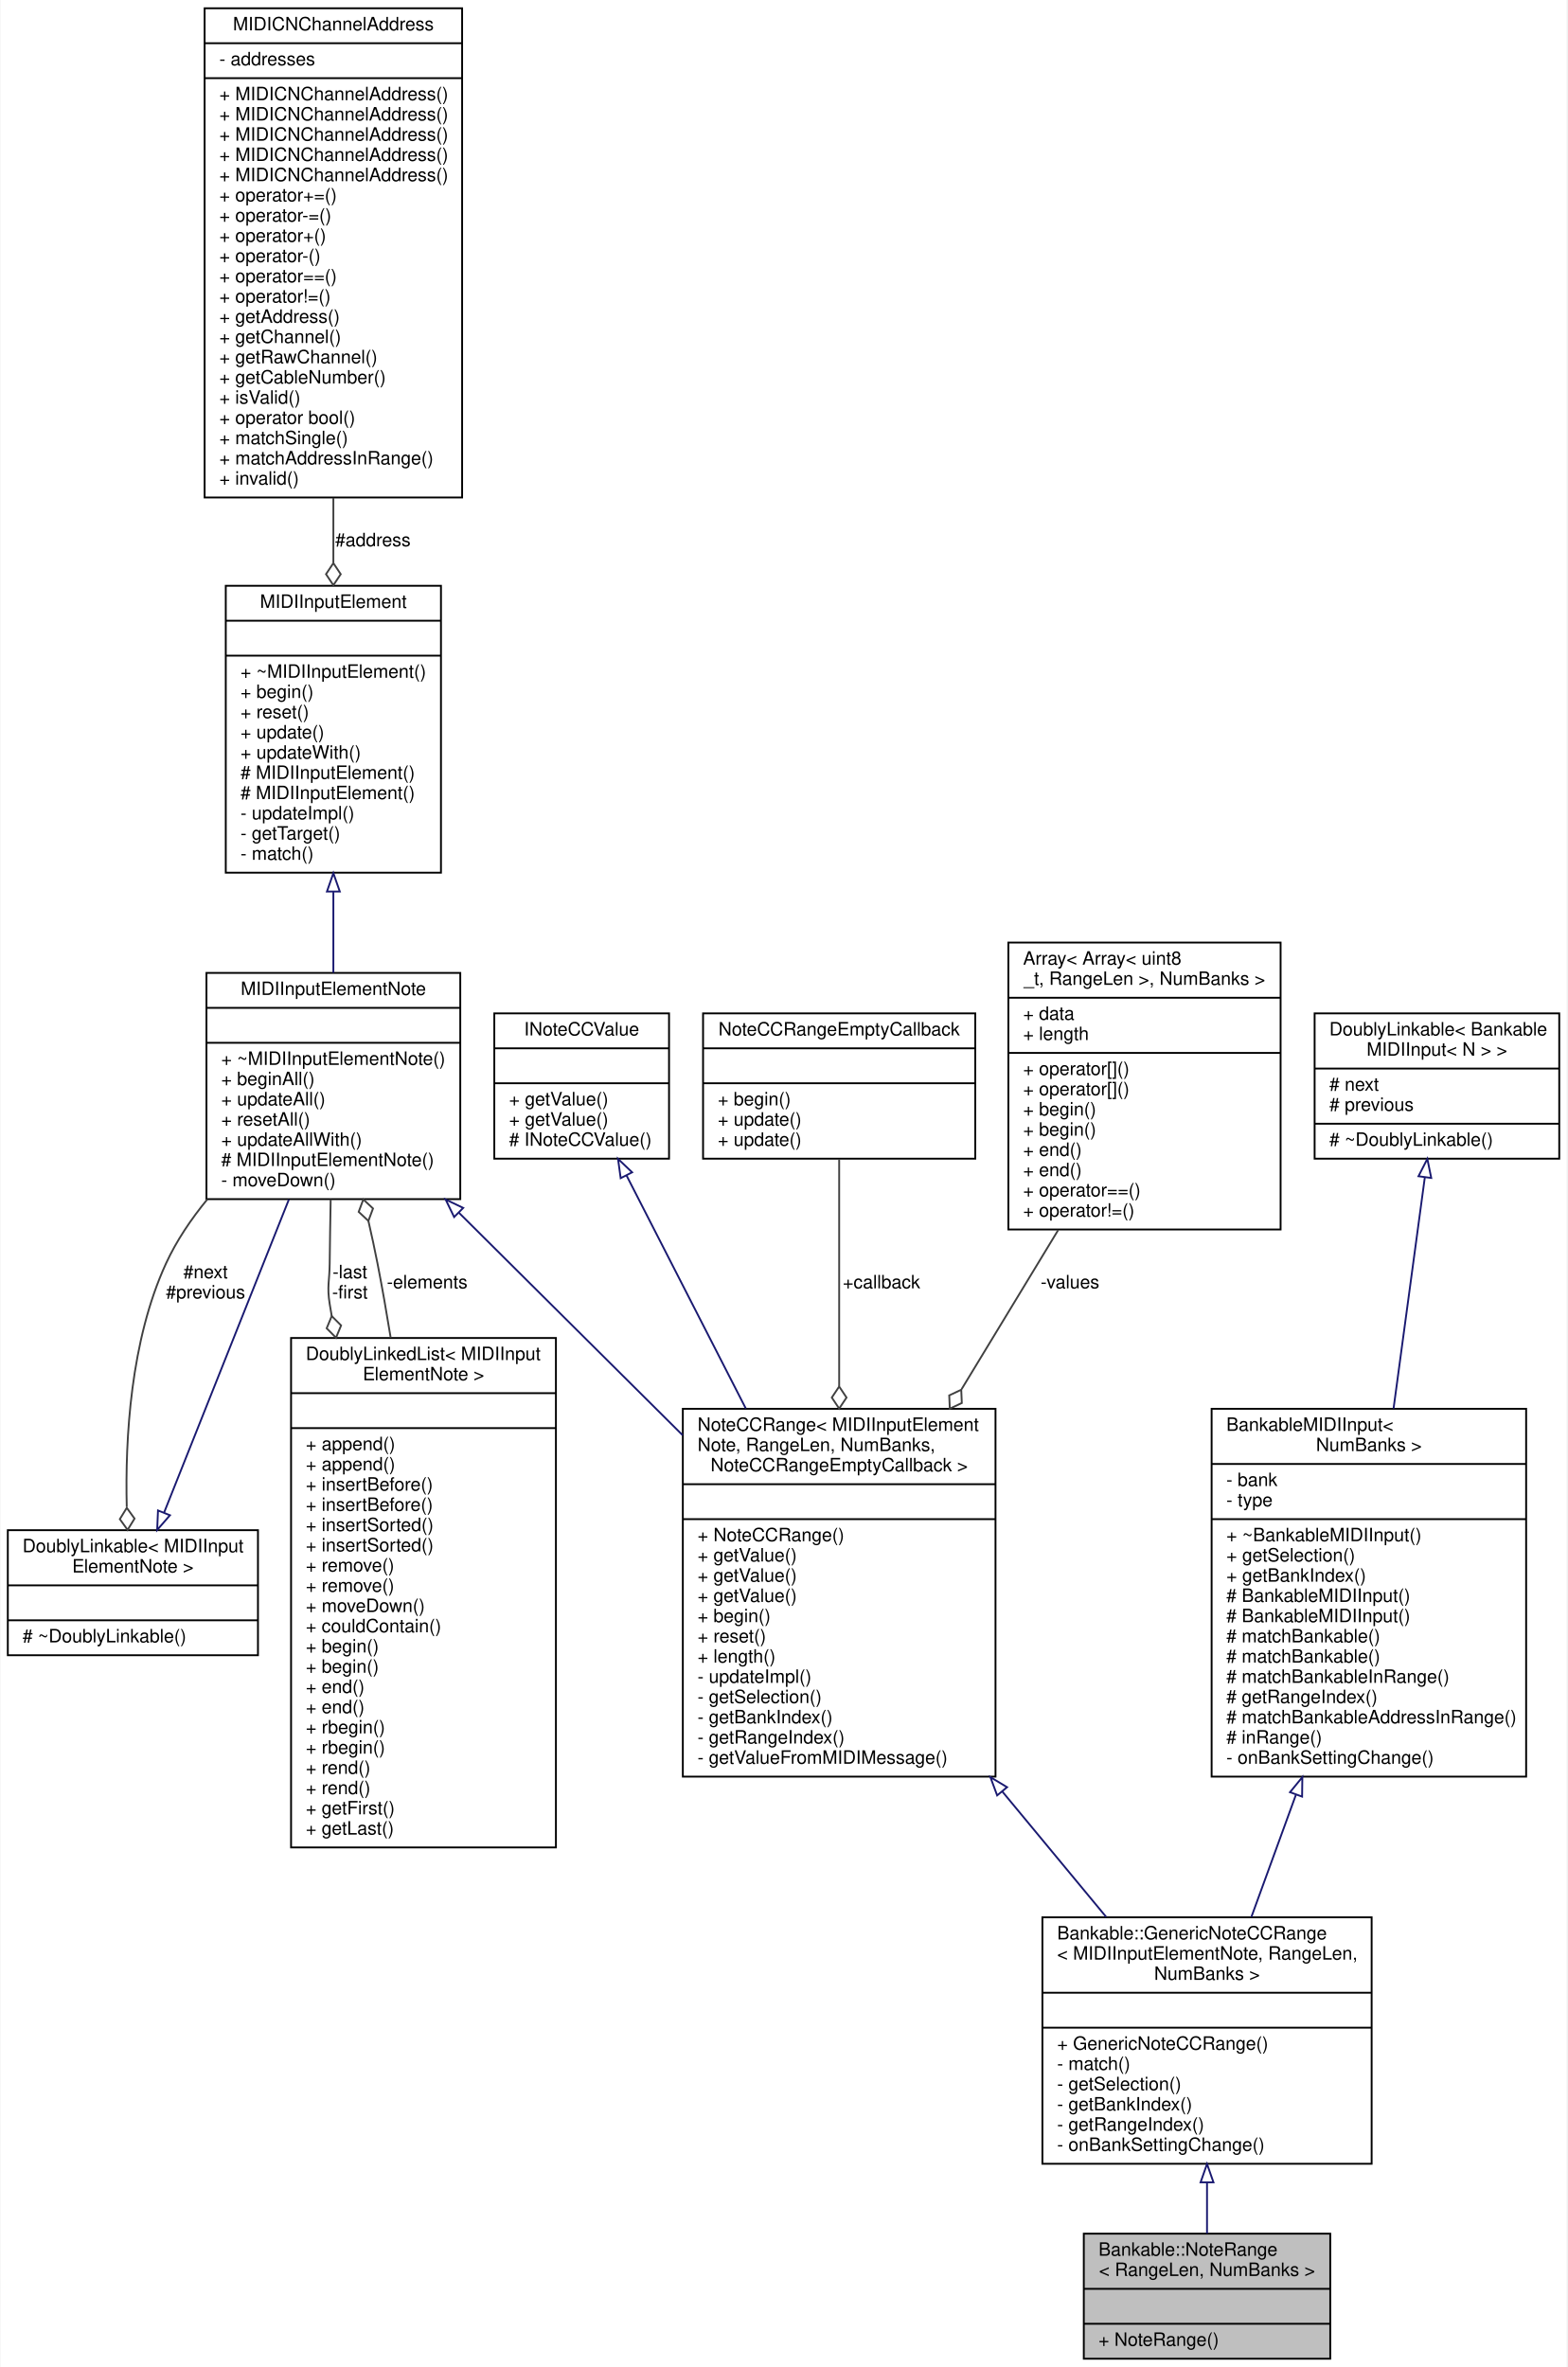
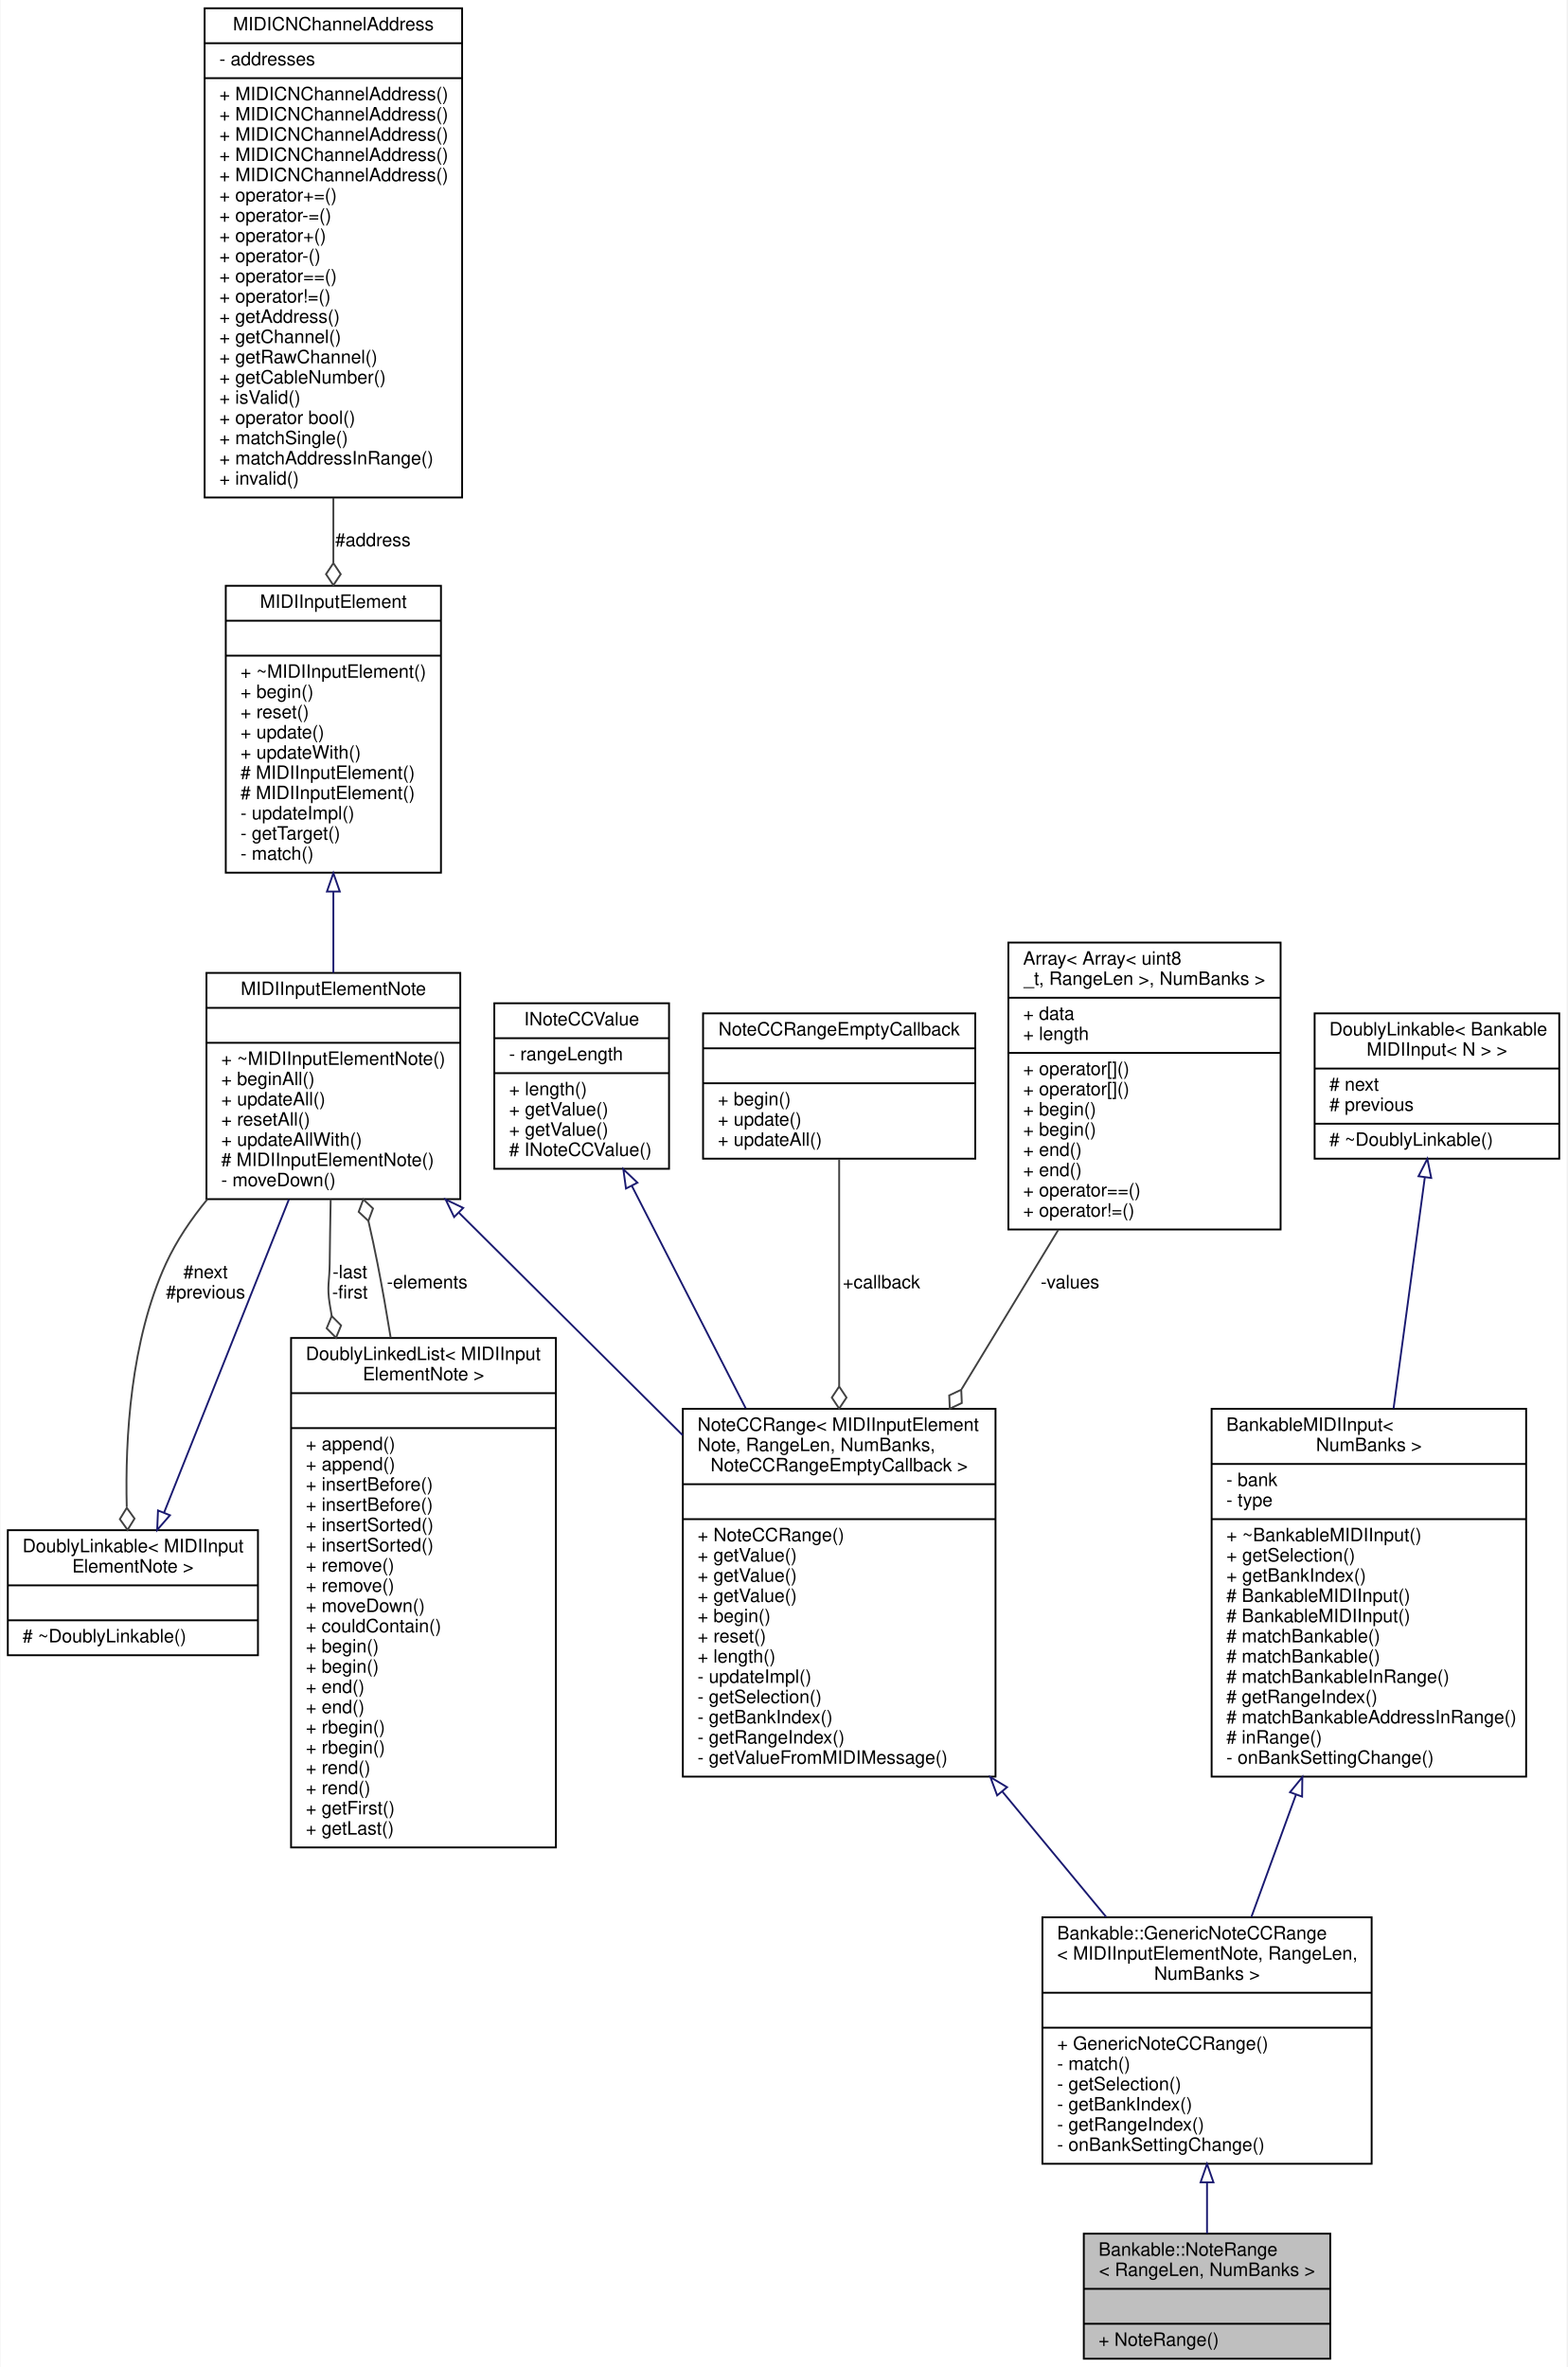
<svg xmlns="http://www.w3.org/2000/svg" xmlns:xlink="http://www.w3.org/1999/xlink" width="852pt" height="1287pt" viewBox="0.00 0.00 851.50 1287.00">
  <g id="graph0" class="graph" transform="scale(1 1) rotate(0) translate(4 1283)">
    <polygon fill="white" stroke="none" points="-4,4 -4,-1283 847.5,-1283 847.5,4 -4,4" />
    <g id="node1" class="node">
      <g id="a_node1">
        <a xlink:title=" ">
          <polygon fill="#bfbfbf" stroke="black" points="585,-0.5 585,-68.5 719,-68.5 719,-0.5 585,-0.5" />
          <text text-anchor="start" x="593" y="-56.5" font-family="Helvetica,sans-Serif" font-size="10.00">Bankable::NoteRange</text>
          <text text-anchor="middle" x="652" y="-45.5" font-family="Helvetica,sans-Serif" font-size="10.00">&lt; RangeLen, NumBanks &gt;</text>
          <polyline fill="none" stroke="black" points="585,-38.5 719,-38.5 " />
          <text text-anchor="middle" x="652" y="-26.5" font-family="Helvetica,sans-Serif" font-size="10.00"> </text>
          <polyline fill="none" stroke="black" points="585,-19.5 719,-19.5 " />
          <text text-anchor="start" x="593" y="-7.5" font-family="Helvetica,sans-Serif" font-size="10.00">+ NoteRange()</text>
        </a>
      </g>
    </g>
    <g id="node2" class="node">
      <g id="a_node2">
        <a xlink:href="../../da/df0/classBankable_1_1GenericNoteCCRange.html" target="_top" xlink:title=" ">
          <polygon fill="white" stroke="black" points="562.5,-106.5 562.5,-240.5 741.5,-240.5 741.5,-106.5 562.5,-106.5" />
          <text text-anchor="start" x="570.5" y="-228.5" font-family="Helvetica,sans-Serif" font-size="10.00">Bankable::GenericNoteCCRange</text>
          <text text-anchor="start" x="570.5" y="-217.5" font-family="Helvetica,sans-Serif" font-size="10.00">&lt; MIDIInputElementNote, RangeLen,</text>
          <text text-anchor="middle" x="652" y="-206.5" font-family="Helvetica,sans-Serif" font-size="10.00"> NumBanks &gt;</text>
          <polyline fill="none" stroke="black" points="562.5,-199.5 741.5,-199.5 " />
          <text text-anchor="middle" x="652" y="-187.5" font-family="Helvetica,sans-Serif" font-size="10.00"> </text>
          <polyline fill="none" stroke="black" points="562.5,-180.5 741.5,-180.5 " />
          <text text-anchor="start" x="570.5" y="-168.5" font-family="Helvetica,sans-Serif" font-size="10.00">+ GenericNoteCCRange()</text>
          <text text-anchor="start" x="570.5" y="-157.5" font-family="Helvetica,sans-Serif" font-size="10.00">- match()</text>
          <text text-anchor="start" x="570.5" y="-146.5" font-family="Helvetica,sans-Serif" font-size="10.00">- getSelection()</text>
          <text text-anchor="start" x="570.5" y="-135.5" font-family="Helvetica,sans-Serif" font-size="10.00">- getBankIndex()</text>
          <text text-anchor="start" x="570.5" y="-124.5" font-family="Helvetica,sans-Serif" font-size="10.00">- getRangeIndex()</text>
          <text text-anchor="start" x="570.5" y="-113.5" font-family="Helvetica,sans-Serif" font-size="10.00">- onBankSettingChange()</text>
        </a>
      </g>
    </g>
    <g id="edge1" class="edge">
      <path fill="none" stroke="midnightblue" d="M652,-96.256C652,-86.556 652,-77.066 652,-68.576" />
      <polygon fill="none" stroke="midnightblue" points="648.5,-96.408 652,-106.408 655.5,-96.408 648.5,-96.408" />
    </g>
    <g id="node3" class="node">
      <g id="a_node3">
        <a xlink:href="../../d2/df4/classNoteCCRange.html" target="_top" xlink:title=" ">
          <polygon fill="white" stroke="black" points="367,-317 367,-517 537,-517 537,-317 367,-317" />
          <text text-anchor="start" x="375" y="-505" font-family="Helvetica,sans-Serif" font-size="10.00">NoteCCRange&lt; MIDIInputElement</text>
          <text text-anchor="start" x="375" y="-494" font-family="Helvetica,sans-Serif" font-size="10.00">Note, RangeLen, NumBanks,</text>
          <text text-anchor="middle" x="452" y="-483" font-family="Helvetica,sans-Serif" font-size="10.00"> NoteCCRangeEmptyCallback &gt;</text>
          <polyline fill="none" stroke="black" points="367,-476 537,-476 " />
          <text text-anchor="middle" x="452" y="-464" font-family="Helvetica,sans-Serif" font-size="10.00"> </text>
          <polyline fill="none" stroke="black" points="367,-457 537,-457 " />
          <text text-anchor="start" x="375" y="-445" font-family="Helvetica,sans-Serif" font-size="10.00">+ NoteCCRange()</text>
          <text text-anchor="start" x="375" y="-434" font-family="Helvetica,sans-Serif" font-size="10.00">+ getValue()</text>
          <text text-anchor="start" x="375" y="-423" font-family="Helvetica,sans-Serif" font-size="10.00">+ getValue()</text>
          <text text-anchor="start" x="375" y="-412" font-family="Helvetica,sans-Serif" font-size="10.00">+ getValue()</text>
          <text text-anchor="start" x="375" y="-401" font-family="Helvetica,sans-Serif" font-size="10.00">+ begin()</text>
          <text text-anchor="start" x="375" y="-390" font-family="Helvetica,sans-Serif" font-size="10.00">+ reset()</text>
          <text text-anchor="start" x="375" y="-379" font-family="Helvetica,sans-Serif" font-size="10.00">+ length()</text>
          <text text-anchor="start" x="375" y="-368" font-family="Helvetica,sans-Serif" font-size="10.00">- updateImpl()</text>
          <text text-anchor="start" x="375" y="-357" font-family="Helvetica,sans-Serif" font-size="10.00">- getSelection()</text>
          <text text-anchor="start" x="375" y="-346" font-family="Helvetica,sans-Serif" font-size="10.00">- getBankIndex()</text>
          <text text-anchor="start" x="375" y="-335" font-family="Helvetica,sans-Serif" font-size="10.00">- getRangeIndex()</text>
          <text text-anchor="start" x="375" y="-324" font-family="Helvetica,sans-Serif" font-size="10.00">- getValueFromMIDIMessage()</text>
        </a>
      </g>
    </g>
    <g id="edge2" class="edge">
      <path fill="none" stroke="midnightblue" d="M540.71,-308.882C559.944,-285.658 579.742,-261.751 597.209,-240.66" />
      <polygon fill="none" stroke="midnightblue" points="537.896,-306.793 534.213,-316.727 543.287,-311.258 537.896,-306.793" />
    </g>
    <g id="node4" class="node">
      <g id="a_node4">
        <a xlink:href="../../db/d4b/classMIDIInputElementNote.html" target="_top" xlink:title="Class for objects that listen for incoming MIDI Note events.">
          <polygon fill="white" stroke="black" points="108,-631 108,-754 246,-754 246,-631 108,-631" />
          <text text-anchor="middle" x="177" y="-742" font-family="Helvetica,sans-Serif" font-size="10.00">MIDIInputElementNote</text>
          <polyline fill="none" stroke="black" points="108,-735 246,-735 " />
          <text text-anchor="middle" x="177" y="-723" font-family="Helvetica,sans-Serif" font-size="10.00"> </text>
          <polyline fill="none" stroke="black" points="108,-716 246,-716 " />
          <text text-anchor="start" x="116" y="-704" font-family="Helvetica,sans-Serif" font-size="10.00">+ ~MIDIInputElementNote()</text>
          <text text-anchor="start" x="116" y="-693" font-family="Helvetica,sans-Serif" font-size="10.00">+ beginAll()</text>
          <text text-anchor="start" x="116" y="-682" font-family="Helvetica,sans-Serif" font-size="10.00">+ updateAll()</text>
          <text text-anchor="start" x="116" y="-671" font-family="Helvetica,sans-Serif" font-size="10.00">+ resetAll()</text>
          <text text-anchor="start" x="116" y="-660" font-family="Helvetica,sans-Serif" font-size="10.00">+ updateAllWith()</text>
          <text text-anchor="start" x="116" y="-649" font-family="Helvetica,sans-Serif" font-size="10.00"># MIDIInputElementNote()</text>
          <text text-anchor="start" x="116" y="-638" font-family="Helvetica,sans-Serif" font-size="10.00">- moveDown()</text>
        </a>
      </g>
    </g>
    <g id="edge3" class="edge">
      <path fill="none" stroke="midnightblue" d="M245.266,-623.607C282.057,-587.016 327.797,-541.526 366.892,-502.644" />
      <polygon fill="none" stroke="midnightblue" points="242.654,-621.268 238.031,-630.801 247.59,-626.231 242.654,-621.268" />
    </g>
    <g id="node7" class="node">
      <g id="a_node7">
        <a xlink:href="../../d4/d23/classDoublyLinkable.html" target="_top" xlink:title=" ">
          <polygon fill="white" stroke="black" points="0,-383 0,-451 136,-451 136,-383 0,-383" />
          <text text-anchor="start" x="8" y="-439" font-family="Helvetica,sans-Serif" font-size="10.00">DoublyLinkable&lt; MIDIInput</text>
          <text text-anchor="middle" x="68" y="-428" font-family="Helvetica,sans-Serif" font-size="10.00">ElementNote &gt;</text>
          <polyline fill="none" stroke="black" points="0,-421 136,-421 " />
          <text text-anchor="middle" x="68" y="-409" font-family="Helvetica,sans-Serif" font-size="10.00"> </text>
          <polyline fill="none" stroke="black" points="0,-402 136,-402 " />
          <text text-anchor="start" x="8" y="-390" font-family="Helvetica,sans-Serif" font-size="10.00"># ~DoublyLinkable()</text>
        </a>
      </g>
    </g>
    <g id="edge7" class="edge">
      <path fill="none" stroke="#404040" d="M108.525,-630.961C99.656,-620.164 91.693,-608.38 86,-596 66.73,-554.096 63.759,-500.916 64.662,-463.639" />
      <polygon fill="none" stroke="#404040" points="64.68,-463.154 60.904,-457.01 65.122,-451.162 68.898,-457.306 64.68,-463.154" />
      <text text-anchor="middle" x="107.5" y="-588" font-family="Helvetica,sans-Serif" font-size="10.00"> #next</text>
      <text text-anchor="middle" x="107.5" y="-577" font-family="Helvetica,sans-Serif" font-size="10.00">#previous</text>
    </g>
    <g id="node8" class="node">
      <g id="a_node8">
        <a xlink:href="../../dd/d16/classDoublyLinkedList.html" target="_top" xlink:title=" ">
          <polygon fill="white" stroke="black" points="154,-278.5 154,-555.5 298,-555.5 298,-278.5 154,-278.5" />
          <text text-anchor="start" x="162" y="-543.5" font-family="Helvetica,sans-Serif" font-size="10.00">DoublyLinkedList&lt; MIDIInput</text>
          <text text-anchor="middle" x="226" y="-532.5" font-family="Helvetica,sans-Serif" font-size="10.00">ElementNote &gt;</text>
          <polyline fill="none" stroke="black" points="154,-525.5 298,-525.5 " />
          <text text-anchor="middle" x="226" y="-513.5" font-family="Helvetica,sans-Serif" font-size="10.00"> </text>
          <polyline fill="none" stroke="black" points="154,-506.5 298,-506.5 " />
          <text text-anchor="start" x="162" y="-494.5" font-family="Helvetica,sans-Serif" font-size="10.00">+ append()</text>
          <text text-anchor="start" x="162" y="-483.5" font-family="Helvetica,sans-Serif" font-size="10.00">+ append()</text>
          <text text-anchor="start" x="162" y="-472.5" font-family="Helvetica,sans-Serif" font-size="10.00">+ insertBefore()</text>
          <text text-anchor="start" x="162" y="-461.5" font-family="Helvetica,sans-Serif" font-size="10.00">+ insertBefore()</text>
          <text text-anchor="start" x="162" y="-450.5" font-family="Helvetica,sans-Serif" font-size="10.00">+ insertSorted()</text>
          <text text-anchor="start" x="162" y="-439.5" font-family="Helvetica,sans-Serif" font-size="10.00">+ insertSorted()</text>
          <text text-anchor="start" x="162" y="-428.5" font-family="Helvetica,sans-Serif" font-size="10.00">+ remove()</text>
          <text text-anchor="start" x="162" y="-417.5" font-family="Helvetica,sans-Serif" font-size="10.00">+ remove()</text>
          <text text-anchor="start" x="162" y="-406.5" font-family="Helvetica,sans-Serif" font-size="10.00">+ moveDown()</text>
          <text text-anchor="start" x="162" y="-395.5" font-family="Helvetica,sans-Serif" font-size="10.00">+ couldContain()</text>
          <text text-anchor="start" x="162" y="-384.5" font-family="Helvetica,sans-Serif" font-size="10.00">+ begin()</text>
          <text text-anchor="start" x="162" y="-373.5" font-family="Helvetica,sans-Serif" font-size="10.00">+ begin()</text>
          <text text-anchor="start" x="162" y="-362.5" font-family="Helvetica,sans-Serif" font-size="10.00">+ end()</text>
          <text text-anchor="start" x="162" y="-351.5" font-family="Helvetica,sans-Serif" font-size="10.00">+ end()</text>
          <text text-anchor="start" x="162" y="-340.5" font-family="Helvetica,sans-Serif" font-size="10.00">+ rbegin()</text>
          <text text-anchor="start" x="162" y="-329.5" font-family="Helvetica,sans-Serif" font-size="10.00">+ rbegin()</text>
          <text text-anchor="start" x="162" y="-318.5" font-family="Helvetica,sans-Serif" font-size="10.00">+ rend()</text>
          <text text-anchor="start" x="162" y="-307.5" font-family="Helvetica,sans-Serif" font-size="10.00">+ rend()</text>
          <text text-anchor="start" x="162" y="-296.5" font-family="Helvetica,sans-Serif" font-size="10.00">+ getFirst()</text>
          <text text-anchor="start" x="162" y="-285.5" font-family="Helvetica,sans-Serif" font-size="10.00">+ getLast()</text>
        </a>
      </g>
    </g>
    <g id="edge9" class="edge">
      <path fill="none" stroke="#404040" d="M175.539,-630.879C175.315,-619.3 175.118,-607.276 175,-596 174.898,-586.223 173.462,-583.656 175,-574 175.346,-571.826 175.718,-569.641 176.114,-567.447" />
      <polygon fill="none" stroke="#404040" points="176.118,-567.427 173.357,-560.765 178.445,-555.655 181.205,-562.317 176.118,-567.427" />
      <text text-anchor="middle" x="186" y="-588" font-family="Helvetica,sans-Serif" font-size="10.00"> -last</text>
      <text text-anchor="middle" x="186" y="-577" font-family="Helvetica,sans-Serif" font-size="10.00">-first</text>
    </g>
    <g id="node5" class="node">
      <g id="a_node5">
        <a xlink:href="../../d9/db1/classMIDIInputElement.html" target="_top" xlink:title="A class for objects that listen for incoming MIDI events.">
          <polygon fill="white" stroke="black" points="118.5,-808.5 118.5,-964.5 235.5,-964.5 235.5,-808.5 118.5,-808.5" />
          <text text-anchor="middle" x="177" y="-952.5" font-family="Helvetica,sans-Serif" font-size="10.00">MIDIInputElement</text>
          <polyline fill="none" stroke="black" points="118.5,-945.5 235.5,-945.5 " />
          <text text-anchor="middle" x="177" y="-933.5" font-family="Helvetica,sans-Serif" font-size="10.00"> </text>
          <polyline fill="none" stroke="black" points="118.5,-926.5 235.5,-926.5 " />
          <text text-anchor="start" x="126.5" y="-914.5" font-family="Helvetica,sans-Serif" font-size="10.00">+ ~MIDIInputElement()</text>
          <text text-anchor="start" x="126.5" y="-903.5" font-family="Helvetica,sans-Serif" font-size="10.00">+ begin()</text>
          <text text-anchor="start" x="126.5" y="-892.5" font-family="Helvetica,sans-Serif" font-size="10.00">+ reset()</text>
          <text text-anchor="start" x="126.5" y="-881.5" font-family="Helvetica,sans-Serif" font-size="10.00">+ update()</text>
          <text text-anchor="start" x="126.5" y="-870.5" font-family="Helvetica,sans-Serif" font-size="10.00">+ updateWith()</text>
          <text text-anchor="start" x="126.5" y="-859.5" font-family="Helvetica,sans-Serif" font-size="10.00"># MIDIInputElement()</text>
          <text text-anchor="start" x="126.5" y="-848.5" font-family="Helvetica,sans-Serif" font-size="10.00"># MIDIInputElement()</text>
          <text text-anchor="start" x="126.5" y="-837.5" font-family="Helvetica,sans-Serif" font-size="10.00">- updateImpl()</text>
          <text text-anchor="start" x="126.5" y="-826.5" font-family="Helvetica,sans-Serif" font-size="10.00">- getTarget()</text>
          <text text-anchor="start" x="126.5" y="-815.5" font-family="Helvetica,sans-Serif" font-size="10.00">- match()</text>
        </a>
      </g>
    </g>
    <g id="edge4" class="edge">
      <path fill="none" stroke="midnightblue" d="M177,-798.017C177,-783.167 177,-768.043 177,-754.082" />
      <polygon fill="none" stroke="midnightblue" points="173.5,-798.236 177,-808.236 180.5,-798.236 173.5,-798.236" />
    </g>
    <g id="node6" class="node">
      <g id="a_node6">
        <a xlink:href="../../d3/d10/classMIDICNChannelAddress.html" target="_top" xlink:title="A type-safe utility class for saving a MIDI address consisting of a 7-bit address,...">
          <polygon fill="white" stroke="black" points="107,-1012.5 107,-1278.5 247,-1278.5 247,-1012.5 107,-1012.5" />
          <text text-anchor="middle" x="177" y="-1266.5" font-family="Helvetica,sans-Serif" font-size="10.00">MIDICNChannelAddress</text>
          <polyline fill="none" stroke="black" points="107,-1259.5 247,-1259.5 " />
          <text text-anchor="start" x="115" y="-1247.5" font-family="Helvetica,sans-Serif" font-size="10.00">- addresses</text>
          <polyline fill="none" stroke="black" points="107,-1240.5 247,-1240.5 " />
          <text text-anchor="start" x="115" y="-1228.5" font-family="Helvetica,sans-Serif" font-size="10.00">+ MIDICNChannelAddress()</text>
          <text text-anchor="start" x="115" y="-1217.5" font-family="Helvetica,sans-Serif" font-size="10.00">+ MIDICNChannelAddress()</text>
          <text text-anchor="start" x="115" y="-1206.5" font-family="Helvetica,sans-Serif" font-size="10.00">+ MIDICNChannelAddress()</text>
          <text text-anchor="start" x="115" y="-1195.5" font-family="Helvetica,sans-Serif" font-size="10.00">+ MIDICNChannelAddress()</text>
          <text text-anchor="start" x="115" y="-1184.5" font-family="Helvetica,sans-Serif" font-size="10.00">+ MIDICNChannelAddress()</text>
          <text text-anchor="start" x="115" y="-1173.5" font-family="Helvetica,sans-Serif" font-size="10.00">+ operator+=()</text>
          <text text-anchor="start" x="115" y="-1162.5" font-family="Helvetica,sans-Serif" font-size="10.00">+ operator-=()</text>
          <text text-anchor="start" x="115" y="-1151.5" font-family="Helvetica,sans-Serif" font-size="10.00">+ operator+()</text>
          <text text-anchor="start" x="115" y="-1140.5" font-family="Helvetica,sans-Serif" font-size="10.00">+ operator-()</text>
          <text text-anchor="start" x="115" y="-1129.5" font-family="Helvetica,sans-Serif" font-size="10.00">+ operator==()</text>
          <text text-anchor="start" x="115" y="-1118.5" font-family="Helvetica,sans-Serif" font-size="10.00">+ operator!=()</text>
          <text text-anchor="start" x="115" y="-1107.5" font-family="Helvetica,sans-Serif" font-size="10.00">+ getAddress()</text>
          <text text-anchor="start" x="115" y="-1096.5" font-family="Helvetica,sans-Serif" font-size="10.00">+ getChannel()</text>
          <text text-anchor="start" x="115" y="-1085.5" font-family="Helvetica,sans-Serif" font-size="10.00">+ getRawChannel()</text>
          <text text-anchor="start" x="115" y="-1074.5" font-family="Helvetica,sans-Serif" font-size="10.00">+ getCableNumber()</text>
          <text text-anchor="start" x="115" y="-1063.5" font-family="Helvetica,sans-Serif" font-size="10.00">+ isValid()</text>
          <text text-anchor="start" x="115" y="-1052.5" font-family="Helvetica,sans-Serif" font-size="10.00">+ operator bool()</text>
          <text text-anchor="start" x="115" y="-1041.5" font-family="Helvetica,sans-Serif" font-size="10.00">+ matchSingle()</text>
          <text text-anchor="start" x="115" y="-1030.5" font-family="Helvetica,sans-Serif" font-size="10.00">+ matchAddressInRange()</text>
          <text text-anchor="start" x="115" y="-1019.5" font-family="Helvetica,sans-Serif" font-size="10.00">+ invalid()</text>
        </a>
      </g>
    </g>
    <g id="edge5" class="edge">
      <path fill="none" stroke="#404040" d="M177,-1012.24C177,-1000.31 177,-988.434 177,-977.009" />
      <polygon fill="none" stroke="#404040" points="177,-976.81 173,-970.81 177,-964.81 181,-970.81 177,-976.81" />
      <text text-anchor="middle" x="198.5" y="-986" font-family="Helvetica,sans-Serif" font-size="10.00"> #address</text>
    </g>
    <g id="edge6" class="edge">
      <path fill="none" stroke="midnightblue" d="M84.912,-460.436C103.107,-506.089 132.198,-579.085 152.809,-630.801" />
      <polygon fill="none" stroke="midnightblue" points="88.156,-459.12 81.202,-451.127 81.653,-461.712 88.156,-459.12" />
    </g>
    <g id="edge8" class="edge">
      <path fill="none" stroke="#404040" d="M208.143,-555.751C205.929,-569.383 203.542,-582.983 201,-596 199.531,-603.521 197.841,-611.336 196.052,-619.111" />
      <polygon fill="none" stroke="#404040" points="196.04,-619.161 198.551,-625.921 193.277,-630.838 190.766,-624.078 196.04,-619.161" />
      <text text-anchor="middle" x="228" y="-582.5" font-family="Helvetica,sans-Serif" font-size="10.00"> -elements</text>
    </g>
    <g id="node9" class="node">
      <g id="a_node9">
        <a xlink:href="../../d7/dab/classINoteCCValue.html" target="_top" xlink:title=" ">
-           <polygon fill="white" stroke="black" points="264.5,-653 264.5,-732 359.5,-732 359.5,-653 264.5,-653" />
-           <text text-anchor="middle" x="312" y="-720" font-family="Helvetica,sans-Serif" font-size="10.00">INoteCCValue</text>
-           <polyline fill="none" stroke="black" points="264.5,-713 359.5,-713 " />
-           <text text-anchor="middle" x="312" y="-701" font-family="Helvetica,sans-Serif" font-size="10.00"> </text>
-           <polyline fill="none" stroke="black" points="264.5,-694 359.5,-694 " />
-           <text text-anchor="start" x="272.5" y="-682" font-family="Helvetica,sans-Serif" font-size="10.00">+ getValue()</text>
-           <text text-anchor="start" x="272.5" y="-671" font-family="Helvetica,sans-Serif" font-size="10.00">+ getValue()</text>
-           <text text-anchor="start" x="272.5" y="-660" font-family="Helvetica,sans-Serif" font-size="10.00"># INoteCCValue()</text>
+           <polygon fill="white" stroke="black" points="264.5,-647.5 264.5,-737.5 359.5,-737.5 359.5,-647.5 264.5,-647.5" />
+           <text text-anchor="middle" x="312" y="-725.5" font-family="Helvetica,sans-Serif" font-size="10.00">INoteCCValue</text>
+           <polyline fill="none" stroke="black" points="264.5,-718.5 359.5,-718.5 " />
+           <text text-anchor="start" x="272.5" y="-706.5" font-family="Helvetica,sans-Serif" font-size="10.00">- rangeLength</text>
+           <polyline fill="none" stroke="black" points="264.5,-699.5 359.5,-699.5 " />
+           <text text-anchor="start" x="272.5" y="-687.5" font-family="Helvetica,sans-Serif" font-size="10.00">+ length()</text>
+           <text text-anchor="start" x="272.5" y="-676.5" font-family="Helvetica,sans-Serif" font-size="10.00">+ getValue()</text>
+           <text text-anchor="start" x="272.5" y="-665.5" font-family="Helvetica,sans-Serif" font-size="10.00">+ getValue()</text>
+           <text text-anchor="start" x="272.5" y="-654.5" font-family="Helvetica,sans-Serif" font-size="10.00"># INoteCCValue()</text>
        </a>
      </g>
    </g>
    <g id="edge10" class="edge">
-       <path fill="none" stroke="midnightblue" d="M336.377,-643.877C354.248,-608.965 379.148,-560.321 401.266,-517.113" />
-       <polygon fill="none" stroke="midnightblue" points="333.203,-642.398 331.762,-652.894 339.434,-645.587 333.203,-642.398" />
+       <path fill="none" stroke="midnightblue" d="M339.219,-638.325C356.813,-603.956 380.254,-558.162 401.206,-517.229" />
+       <polygon fill="none" stroke="midnightblue" points="336.09,-636.757 334.649,-647.254 342.321,-639.947 336.09,-636.757" />
    </g>
    <g id="node10" class="node">
      <g id="a_node10">
        <a xlink:href="../../da/dcc/classNoteCCRangeEmptyCallback.html" target="_top" xlink:title=" ">
          <polygon fill="white" stroke="black" points="378,-653 378,-732 526,-732 526,-653 378,-653" />
          <text text-anchor="middle" x="452" y="-720" font-family="Helvetica,sans-Serif" font-size="10.00">NoteCCRangeEmptyCallback</text>
          <polyline fill="none" stroke="black" points="378,-713 526,-713 " />
          <text text-anchor="middle" x="452" y="-701" font-family="Helvetica,sans-Serif" font-size="10.00"> </text>
          <polyline fill="none" stroke="black" points="378,-694 526,-694 " />
          <text text-anchor="start" x="386" y="-682" font-family="Helvetica,sans-Serif" font-size="10.00">+ begin()</text>
          <text text-anchor="start" x="386" y="-671" font-family="Helvetica,sans-Serif" font-size="10.00">+ update()</text>
-           <text text-anchor="start" x="386" y="-660" font-family="Helvetica,sans-Serif" font-size="10.00">+ update()</text>
+           <text text-anchor="start" x="386" y="-660" font-family="Helvetica,sans-Serif" font-size="10.00">+ updateAll()</text>
        </a>
      </g>
    </g>
    <g id="edge11" class="edge">
      <path fill="none" stroke="#404040" d="M452,-652.894C452,-620.726 452,-573.245 452,-529.375" />
      <polygon fill="none" stroke="#404040" points="452,-529.113 448,-523.113 452,-517.113 456,-523.113 452,-529.113" />
      <text text-anchor="middle" x="475" y="-582.5" font-family="Helvetica,sans-Serif" font-size="10.00"> +callback</text>
    </g>
    <g id="node11" class="node">
      <g id="a_node11">
        <a xlink:href="../../d7/d6a/structArray.html" target="_top" xlink:title=" ">
          <polygon fill="white" stroke="black" points="544,-614.5 544,-770.5 692,-770.5 692,-614.5 544,-614.5" />
          <text text-anchor="start" x="552" y="-758.5" font-family="Helvetica,sans-Serif" font-size="10.00">Array&lt; Array&lt; uint8</text>
          <text text-anchor="middle" x="618" y="-747.5" font-family="Helvetica,sans-Serif" font-size="10.00">_t, RangeLen &gt;, NumBanks &gt;</text>
          <polyline fill="none" stroke="black" points="544,-740.5 692,-740.5 " />
          <text text-anchor="start" x="552" y="-728.5" font-family="Helvetica,sans-Serif" font-size="10.00">+ data</text>
          <text text-anchor="start" x="552" y="-717.5" font-family="Helvetica,sans-Serif" font-size="10.00">+ length</text>
          <polyline fill="none" stroke="black" points="544,-710.5 692,-710.5 " />
          <text text-anchor="start" x="552" y="-698.5" font-family="Helvetica,sans-Serif" font-size="10.00">+ operator[]()</text>
          <text text-anchor="start" x="552" y="-687.5" font-family="Helvetica,sans-Serif" font-size="10.00">+ operator[]()</text>
          <text text-anchor="start" x="552" y="-676.5" font-family="Helvetica,sans-Serif" font-size="10.00">+ begin()</text>
          <text text-anchor="start" x="552" y="-665.5" font-family="Helvetica,sans-Serif" font-size="10.00">+ begin()</text>
          <text text-anchor="start" x="552" y="-654.5" font-family="Helvetica,sans-Serif" font-size="10.00">+ end()</text>
          <text text-anchor="start" x="552" y="-643.5" font-family="Helvetica,sans-Serif" font-size="10.00">+ end()</text>
          <text text-anchor="start" x="552" y="-632.5" font-family="Helvetica,sans-Serif" font-size="10.00">+ operator==()</text>
          <text text-anchor="start" x="552" y="-621.5" font-family="Helvetica,sans-Serif" font-size="10.00">+ operator!=()</text>
        </a>
      </g>
    </g>
    <g id="edge12" class="edge">
      <path fill="none" stroke="#404040" d="M571.097,-614.223C554.787,-587.352 536.169,-556.676 518.576,-527.69" />
      <polygon fill="none" stroke="#404040" points="518.373,-527.355 511.84,-524.302 512.147,-517.097 518.679,-520.151 518.373,-527.355" />
      <text text-anchor="middle" x="577.5" y="-582.5" font-family="Helvetica,sans-Serif" font-size="10.00"> -values</text>
    </g>
    <g id="node12" class="node">
      <g id="a_node12">
        <a xlink:href="../../db/d6e/classBankableMIDIInput.html" target="_top" xlink:title=" ">
          <polygon fill="white" stroke="black" points="654.5,-317 654.5,-517 825.5,-517 825.5,-317 654.5,-317" />
          <text text-anchor="start" x="662.5" y="-505" font-family="Helvetica,sans-Serif" font-size="10.00">BankableMIDIInput&lt;</text>
          <text text-anchor="middle" x="740" y="-494" font-family="Helvetica,sans-Serif" font-size="10.00"> NumBanks &gt;</text>
          <polyline fill="none" stroke="black" points="654.5,-487 825.5,-487 " />
          <text text-anchor="start" x="662.5" y="-475" font-family="Helvetica,sans-Serif" font-size="10.00">- bank</text>
          <text text-anchor="start" x="662.5" y="-464" font-family="Helvetica,sans-Serif" font-size="10.00">- type</text>
          <polyline fill="none" stroke="black" points="654.5,-457 825.5,-457 " />
          <text text-anchor="start" x="662.5" y="-445" font-family="Helvetica,sans-Serif" font-size="10.00">+ ~BankableMIDIInput()</text>
          <text text-anchor="start" x="662.5" y="-434" font-family="Helvetica,sans-Serif" font-size="10.00">+ getSelection()</text>
          <text text-anchor="start" x="662.5" y="-423" font-family="Helvetica,sans-Serif" font-size="10.00">+ getBankIndex()</text>
          <text text-anchor="start" x="662.5" y="-412" font-family="Helvetica,sans-Serif" font-size="10.00"># BankableMIDIInput()</text>
          <text text-anchor="start" x="662.5" y="-401" font-family="Helvetica,sans-Serif" font-size="10.00"># BankableMIDIInput()</text>
          <text text-anchor="start" x="662.5" y="-390" font-family="Helvetica,sans-Serif" font-size="10.00"># matchBankable()</text>
          <text text-anchor="start" x="662.5" y="-379" font-family="Helvetica,sans-Serif" font-size="10.00"># matchBankable()</text>
          <text text-anchor="start" x="662.5" y="-368" font-family="Helvetica,sans-Serif" font-size="10.00"># matchBankableInRange()</text>
          <text text-anchor="start" x="662.5" y="-357" font-family="Helvetica,sans-Serif" font-size="10.00"># getRangeIndex()</text>
          <text text-anchor="start" x="662.5" y="-346" font-family="Helvetica,sans-Serif" font-size="10.00"># matchBankableAddressInRange()</text>
          <text text-anchor="start" x="662.5" y="-335" font-family="Helvetica,sans-Serif" font-size="10.00"># inRange()</text>
          <text text-anchor="start" x="662.5" y="-324" font-family="Helvetica,sans-Serif" font-size="10.00">- onBankSettingChange()</text>
        </a>
      </g>
    </g>
    <g id="edge13" class="edge">
      <path fill="none" stroke="midnightblue" d="M700.305,-307.063C692.051,-284.412 683.593,-261.201 676.108,-240.66" />
      <polygon fill="none" stroke="midnightblue" points="697.114,-308.53 703.826,-316.727 703.691,-306.133 697.114,-308.53" />
    </g>
    <g id="node13" class="node">
      <g id="a_node13">
        <a xlink:href="../../d4/d23/classDoublyLinkable.html" target="_top" xlink:title=" ">
          <polygon fill="white" stroke="black" points="710.5,-653 710.5,-732 843.5,-732 843.5,-653 710.5,-653" />
          <text text-anchor="start" x="718.5" y="-720" font-family="Helvetica,sans-Serif" font-size="10.00">DoublyLinkable&lt; Bankable</text>
          <text text-anchor="middle" x="777" y="-709" font-family="Helvetica,sans-Serif" font-size="10.00">MIDIInput&lt; N &gt; &gt;</text>
          <polyline fill="none" stroke="black" points="710.5,-702 843.5,-702 " />
          <text text-anchor="start" x="718.5" y="-690" font-family="Helvetica,sans-Serif" font-size="10.00"># next</text>
          <text text-anchor="start" x="718.5" y="-679" font-family="Helvetica,sans-Serif" font-size="10.00"># previous</text>
          <polyline fill="none" stroke="black" points="710.5,-672 843.5,-672 " />
          <text text-anchor="start" x="718.5" y="-660" font-family="Helvetica,sans-Serif" font-size="10.00"># ~DoublyLinkable()</text>
        </a>
      </g>
    </g>
    <g id="edge14" class="edge">
      <path fill="none" stroke="midnightblue" d="M770.436,-642.983C765.722,-608.137 759.204,-559.953 753.408,-517.113" />
      <polygon fill="none" stroke="midnightblue" points="766.968,-643.454 771.777,-652.894 773.905,-642.515 766.968,-643.454" />
    </g>
  </g>
</svg>
